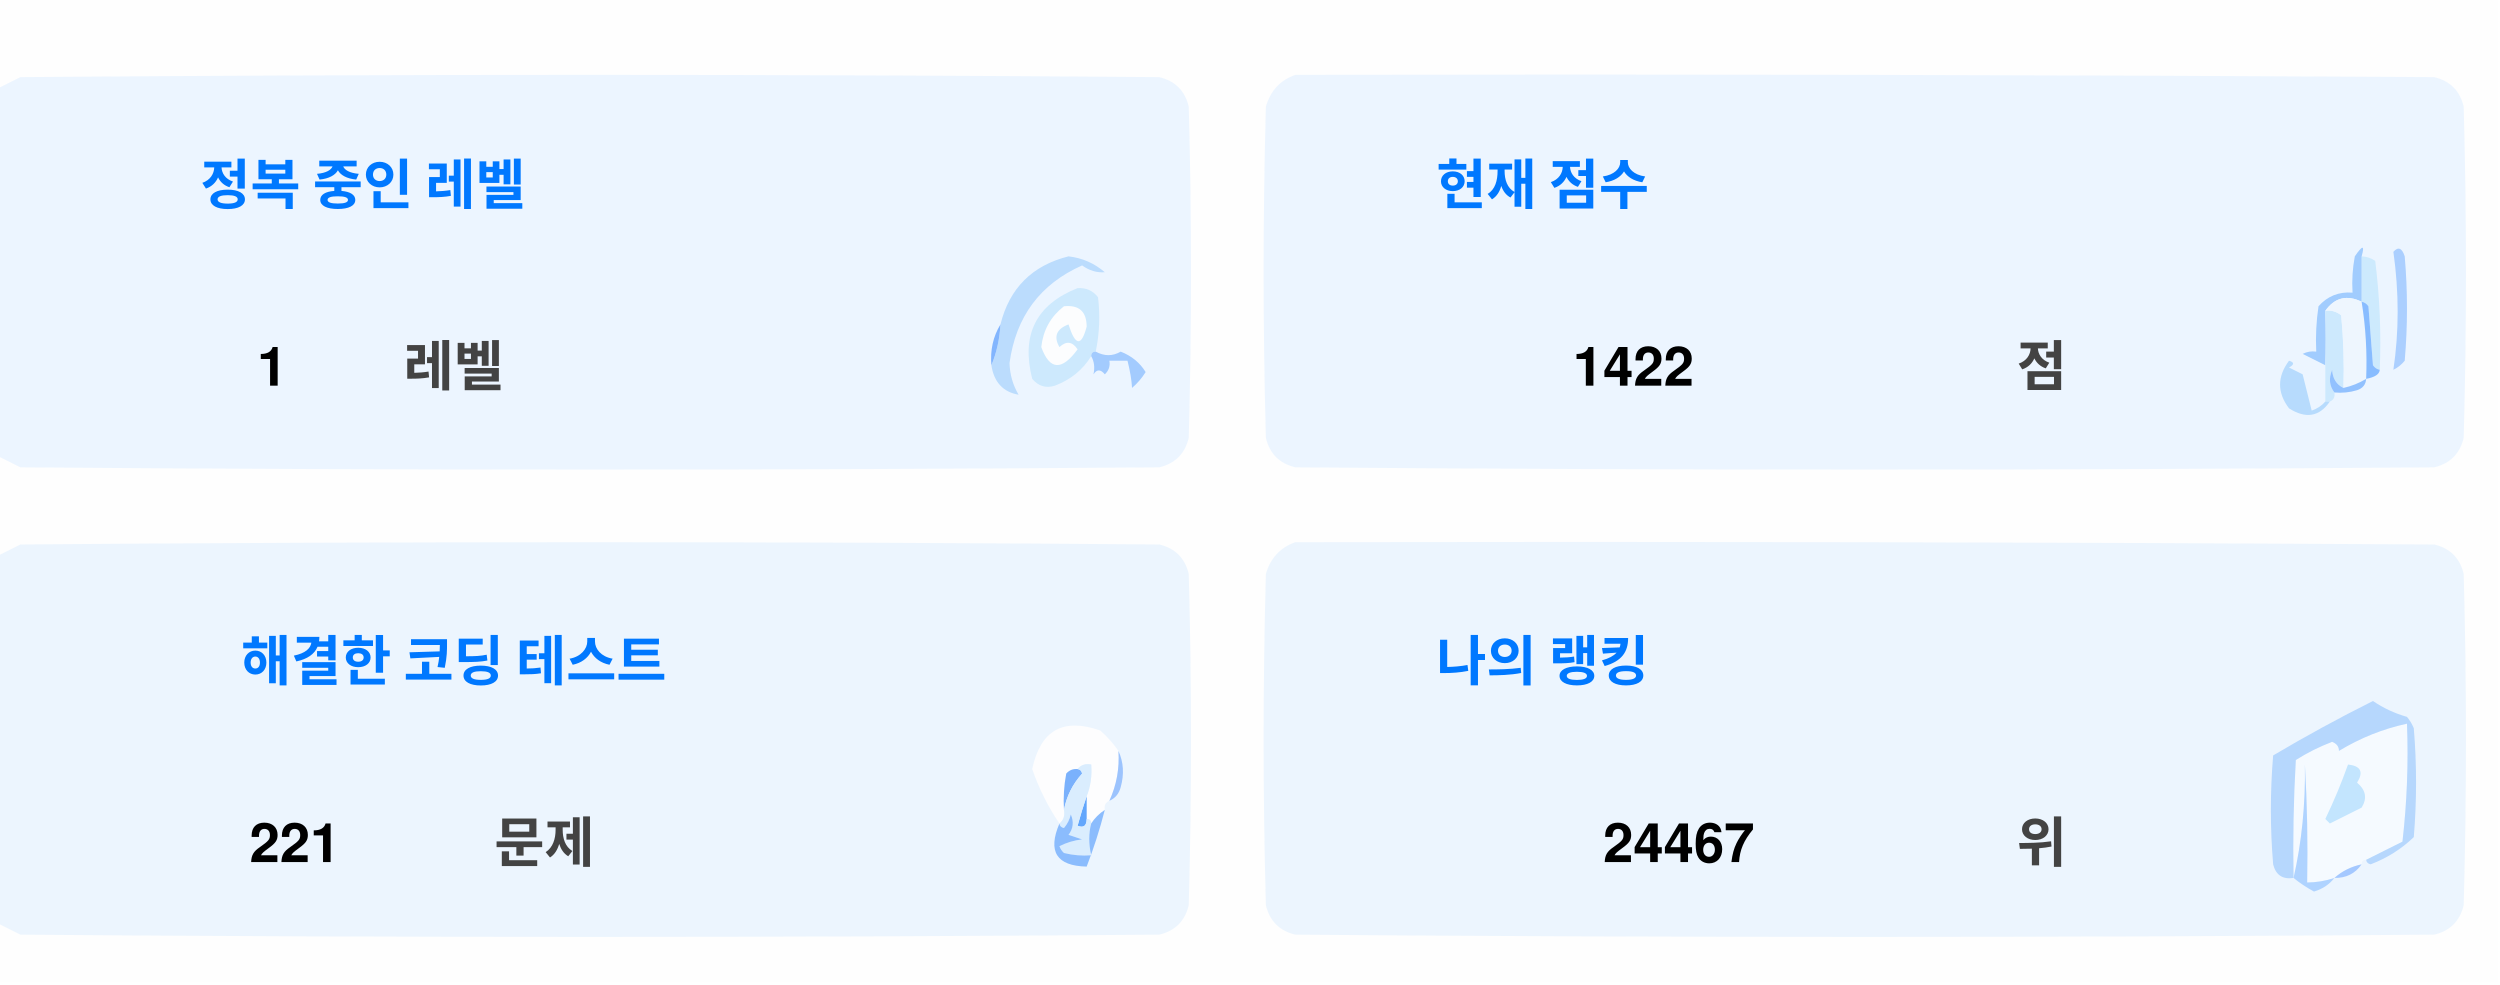
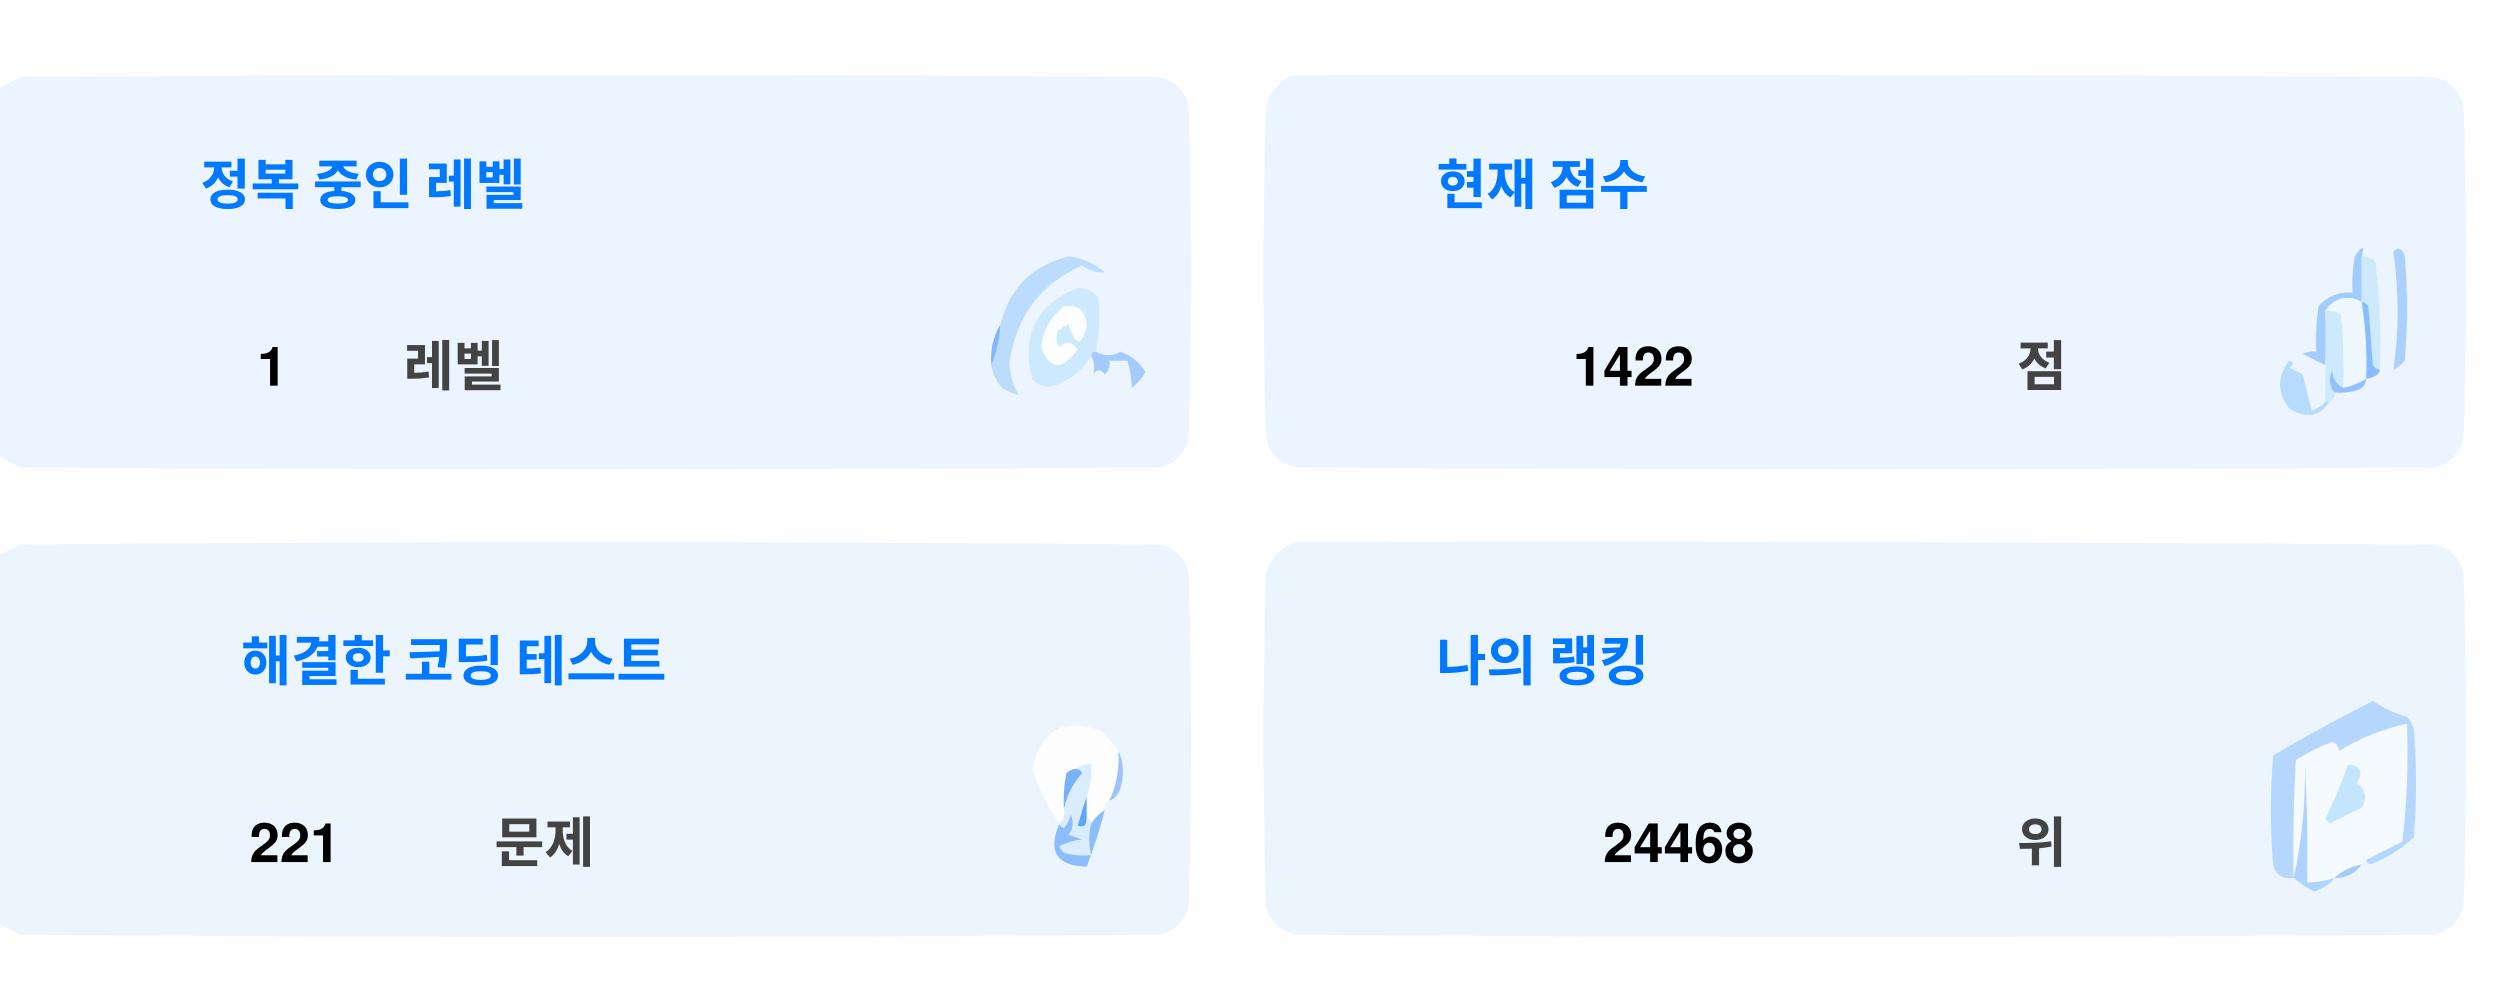
<svg xmlns="http://www.w3.org/2000/svg" version="1.1" width="551px" height="217px" style="shape-rendering:geometricPrecision; text-rendering:geometricPrecision; image-rendering:optimizeQuality; fill-rule:evenodd; clip-rule:evenodd">
  <style>.title {fill: #434343;font-size: 1rem;line-height: 1.5rem;font-weight: bold;font-family: -apple-system, BlinkMacSystemFont, Segoe UI, Helvetica, Arial, sans-serif, Apple Color Emoji, Segoe UI Emoji;}.desc {fill: #434343;font-size: 2.5rem;font-weight: bold;line-height: 1.5rem;font-family: -apple-system, BlinkMacSystemFont, Segoe UI, Helvetica, Arial, sans-serif, Apple Color Emoji, Segoe UI Emoji;}.desc-2 {fill: #434343;font-size: 1rem;font-weight: bold;line-height: 1.5rem;font-family: -apple-system, BlinkMacSystemFont, Segoe UI, Helvetica, Arial, sans-serif, Apple Color Emoji, Segoe UI Emoji;}.text, .desc {animation: twinkling 4s ease-in-out infinite;}@keyframes twinkling {40% { opacity: 1; }50% { opacity: 0.5; }60% { opacity: 1; }70% { opacity: 0.5; }80% { opacity: 1; }}</style>
  <g>
    <path style="opacity:1" fill="#fefefe" d="M -0.5,-0.5 C 183.167,-0.5 366.833,-0.5 550.5,-0.5C 550.5,71.833 550.5,144.167 550.5,216.5C 366.833,216.5 183.167,216.5 -0.5,216.5C -0.5,212.167 -0.5,207.833 -0.5,203.5C 1.14,204.32 2.807,205.153 4.5,206C 88.167,206.667 171.833,206.667 255.5,206C 259,205.167 261.167,203 262,199.5C 262.667,175.167 262.667,150.833 262,126.5C 261.167,123 259,120.833 255.5,120C 171.833,119.333 88.167,119.333 4.5,120C 2.807,120.847 1.14,121.68 -0.5,122.5C -0.5,115.167 -0.5,107.833 -0.5,100.5C 1.14,101.32 2.807,102.153 4.5,103C 88.167,103.667 171.833,103.667 255.5,103C 259,102.167 261.167,100 262,96.5C 262.667,72.167 262.667,47.833 262,23.5C 261.167,20 259,17.833 255.5,17C 171.833,16.333 88.167,16.333 4.5,17C 2.807,17.847 1.14,18.68 -0.5,19.5C -0.5,12.833 -0.5,6.167 -0.5,-0.5 Z" />
  </g>
  <g>
    <path style="opacity:1" fill="#ecf5ff" d="M -0.5,100.5 C -0.5,73.5 -0.5,46.5 -0.5,19.5C 1.14,18.68 2.807,17.847 4.5,17C 88.167,16.333 171.833,16.333 255.5,17C 259,17.833 261.167,20 262,23.5C 262.667,47.833 262.667,72.167 262,96.5C 261.167,100 259,102.167 255.5,103C 171.833,103.667 88.167,103.667 4.5,103C 2.807,102.153 1.14,101.32 -0.5,100.5 Z" />
  </g>
  <g>
    <path style="opacity:1" fill="#ecf5ff" d="M 285.5,16.5 C 369.167,16.333 452.834,16.5 536.5,17C 540,17.833 542.167,20 543,23.5C 543.667,47.833 543.667,72.167 543,96.5C 542.167,100 540,102.167 536.5,103C 452.833,103.667 369.167,103.667 285.5,103C 282,102.167 279.833,100 279,96.5C 278.333,72.167 278.333,47.833 279,23.5C 280.018,19.985 282.185,17.652 285.5,16.5 Z" />
  </g>
  <g>
    <path style="opacity:1" fill="#cdeafd" d="M 520.5,56.5 C 521.583,56.539 522.583,56.873 523.5,57.5C 524.498,65.472 524.831,73.472 524.5,81.5C 523.883,81.389 523.383,81.056 523,80.5C 522.667,76.167 522.333,71.833 522,67.5C 521.617,66.944 521.117,66.611 520.5,66.5C 520.5,63.167 520.5,59.833 520.5,56.5 Z" />
  </g>
  <g>
    <path style="opacity:1" fill="#abcfff" d="M 527.5,55.5 C 528.566,54.308 529.399,54.641 530,56.5C 530.667,64.167 530.667,71.833 530,79.5C 529.311,80.357 528.478,81.023 527.5,81.5C 528.758,73.08 528.758,64.414 527.5,55.5 Z" />
  </g>
  <g>
    <path style="opacity:1" fill="#bbdcfd" d="M 218.5,80.5 C 219.657,77.727 220.324,74.727 220.5,71.5C 222.49,63.51 227.49,58.51 235.5,56.5C 238.528,56.847 241.194,58.014 243.5,60C 241.744,60.141 240.078,59.641 238.5,58.5C 229.247,62.607 223.914,69.773 222.5,80C 222.565,82.526 223.232,84.859 224.5,87C 221.07,86.397 219.07,84.231 218.5,80.5 Z" />
  </g>
  <g>
    <path style="opacity:1" fill="#cde9fd" d="M 241.5,77.5 C 240.833,77.5 240.5,77.833 240.5,78.5C 238.628,81.529 235.961,83.695 232.5,85C 230.536,85.624 228.869,85.124 227.5,83.5C 225.021,73.791 228.354,67.124 237.5,63.5C 239.374,63.39 240.874,64.056 242,65.5C 242.497,69.524 242.331,73.524 241.5,77.5 Z" />
  </g>
  <g>
    <path style="opacity:1" fill="#fcfdfe" d="M 234.5,67.5 C 237.826,67.162 239.493,68.662 239.5,72C 238.334,76.434 237,76.267 235.5,71.5C 232.832,72.515 232.166,74.182 233.5,76.5C 235.017,75.089 236.351,75.256 237.5,77C 234.006,81.771 231.34,81.605 229.5,76.5C 229.904,72.771 231.571,69.771 234.5,67.5 Z" />
  </g>
  <g>
    <path style="opacity:1" fill="#a1ccfe" d="M 520.5,56.5 C 520.5,59.833 520.5,63.167 520.5,66.5C 517.238,64.922 514.572,65.589 512.5,68.5C 512.617,72.81 512.617,76.81 512.5,80.5C 510.86,79.68 509.193,78.847 507.5,78C 508.448,77.517 509.448,77.35 510.5,77.5C 510.335,74.15 510.502,70.817 511,67.5C 512.995,65.253 515.495,64.253 518.5,64.5C 518.336,61.813 518.503,59.146 519,56.5C 520.731,53.969 521.231,53.969 520.5,56.5 Z" />
  </g>
  <g>
    <path style="opacity:1" fill="#cde9fd" d="M 512.5,68.5 C 513.822,68.33 514.989,68.663 516,69.5C 516.499,74.823 516.666,80.156 516.5,85.5C 514.955,84.77 514.122,83.437 514,81.5C 513.22,83.387 513.387,85.054 514.5,86.5C 514.672,87.492 514.338,88.158 513.5,88.5C 513.167,88.5 512.833,88.5 512.5,88.5C 512.5,85.833 512.5,83.167 512.5,80.5C 512.617,76.81 512.617,72.81 512.5,68.5 Z" />
  </g>
  <g>
    <path style="opacity:1" fill="#eef6fe" d="M 520.5,66.5 C 521.407,72.106 521.74,77.773 521.5,83.5C 519.95,84.441 518.284,85.108 516.5,85.5C 516.666,80.156 516.499,74.823 516,69.5C 514.989,68.663 513.822,68.33 512.5,68.5C 514.572,65.589 517.238,64.922 520.5,66.5 Z" />
  </g>
  <g>
    <path style="opacity:1" fill="#88bcff" d="M 520.5,66.5 C 521.117,66.611 521.617,66.944 522,67.5C 522.333,71.833 522.667,76.167 523,80.5C 523.383,81.056 523.883,81.389 524.5,81.5C 524.445,82.469 523.445,83.136 521.5,83.5C 521.74,77.773 521.407,72.106 520.5,66.5 Z" />
  </g>
  <g>
    <path style="opacity:1" fill="#82b5fe" d="M 220.5,71.5 C 220.324,74.727 219.657,77.727 218.5,80.5C 218.215,77.171 218.882,74.171 220.5,71.5 Z" />
  </g>
  <g>
    <path style="opacity:1" fill="#a3cbfe" d="M 240.5,78.5 C 240.5,77.833 240.833,77.5 241.5,77.5C 243.391,78.536 245.224,78.536 247,77.5C 249.391,78.429 251.225,79.929 252.5,82C 251.681,83.319 250.681,84.486 249.5,85.5C 249.409,83.777 249.075,81.777 248.5,79.5C 247.167,79.5 245.833,79.5 244.5,79.5C 244.719,80.675 244.386,81.675 243.5,82.5C 242.575,81.359 241.741,81.359 241,82.5C 241.331,80.981 241.164,79.648 240.5,78.5 Z" />
  </g>
  <g>
    <path style="opacity:1" fill="#b7dbfd" d="M 512.5,88.5 C 512.833,88.5 513.167,88.5 513.5,88.5C 511.199,91.857 508.199,92.357 504.5,90C 501.872,86.535 501.872,83.035 504.5,79.5C 505.696,79.846 505.696,80.346 504.5,81C 505.5,81.5 506.5,82 507.5,82.5C 508.167,85.167 508.833,87.833 509.5,90.5C 510.739,90.058 511.739,89.391 512.5,88.5 Z" />
  </g>
  <g>
    <path style="opacity:1" fill="#92c1fe" d="M 516.5,85.5 C 518.284,85.108 519.95,84.441 521.5,83.5C 521.423,84.75 520.756,85.583 519.5,86C 517.866,86.493 516.199,86.66 514.5,86.5C 513.387,85.054 513.22,83.387 514,81.5C 514.122,83.437 514.955,84.77 516.5,85.5 Z" />
  </g>
  <g>
    <path style="opacity:1" fill="#ecf5fe" d="M -0.5,203.5 C -0.5,176.5 -0.5,149.5 -0.5,122.5C 1.14,121.68 2.807,120.847 4.5,120C 88.167,119.333 171.833,119.333 255.5,120C 259,120.833 261.167,123 262,126.5C 262.667,150.833 262.667,175.167 262,199.5C 261.167,203 259,205.167 255.5,206C 171.833,206.667 88.167,206.667 4.5,206C 2.807,205.153 1.14,204.32 -0.5,203.5 Z" />
  </g>
  <g>
    <path style="opacity:1" fill="#ecf5fe" d="M 285.5,119.5 C 369.167,119.333 452.834,119.5 536.5,120C 540,120.833 542.167,123 543,126.5C 543.667,150.833 543.667,175.167 543,199.5C 542.167,203 540,205.167 536.5,206C 452.833,206.667 369.167,206.667 285.5,206C 282,205.167 279.833,203 279,199.5C 278.333,175.167 278.333,150.833 279,126.5C 280.018,122.985 282.185,120.652 285.5,119.5 Z" />
  </g>
  <g>
    <path style="opacity:1" fill="#fdfdfe" d="M 246.5,165.5 C 246.758,169.367 246.092,173.034 244.5,176.5C 243.662,176.842 243.328,177.508 243.5,178.5C 242.272,179.306 241.272,180.306 240.5,181.5C 240.5,180.833 240.167,180.5 239.5,180.5C 239.5,178.833 239.5,177.167 239.5,175.5C 240.369,173.283 240.702,170.95 240.5,168.5C 239.209,168.263 238.209,168.596 237.5,169.5C 236.504,169.414 235.671,169.748 235,170.5C 234.503,173.146 234.336,175.813 234.5,178.5C 234.737,179.791 234.404,180.791 233.5,181.5C 230.986,177.806 228.986,173.806 227.5,169.5C 229.309,160.957 234.309,158.124 242.5,161C 244.07,162.397 245.404,163.897 246.5,165.5 Z" />
  </g>
  <g>
    <path style="opacity:1" fill="#f5faff" d="M 521.5,189.5 C 520.833,189.5 520.5,189.833 520.5,190.5C 518.181,190.992 516.181,191.992 514.5,193.5C 512.565,194.15 510.565,194.483 508.5,194.5C 508.666,185.827 508.5,177.16 508,168.5C 508.141,177.227 507.308,185.56 505.5,193.5C 505.334,184.827 505.5,176.16 506,167.5C 508.527,165.903 511.194,164.57 514,163.5C 515.011,163.892 515.511,164.559 515.5,165.5C 520.21,162.641 525.21,160.641 530.5,159.5C 530.831,168.192 530.498,176.859 529.5,185.5C 526.807,186.847 524.14,188.18 521.5,189.5 Z" />
  </g>
  <g>
    <path style="opacity:1" fill="#b6d7fd" d="M 521.5,189.5 C 524.14,188.18 526.807,186.847 529.5,185.5C 530.498,176.859 530.831,168.192 530.5,159.5C 525.21,160.641 520.21,162.641 515.5,165.5C 515.511,164.559 515.011,163.892 514,163.5C 511.194,164.57 508.527,165.903 506,167.5C 505.5,176.16 505.334,184.827 505.5,193.5C 503.089,193.863 501.589,192.863 501,190.5C 500.333,182.5 500.333,174.5 501,166.5C 508.173,162.246 515.507,158.246 523,154.5C 525.304,156.068 527.804,157.235 530.5,158C 531.126,158.75 531.626,159.584 532,160.5C 532.667,168.5 532.667,176.5 532,184.5C 529.292,187.111 526.125,189.111 522.5,190.5C 521.893,190.376 521.56,190.043 521.5,189.5 Z" />
  </g>
  <g>
    <path style="opacity:1" fill="#c3e5fe" d="M 517.5,168.5 C 520.317,168.801 520.984,170.134 519.5,172.5C 521.439,174.122 521.772,175.956 520.5,178C 518.167,179.167 515.833,180.333 513.5,181.5C 513.167,181.167 512.833,180.833 512.5,180.5C 514.414,176.515 516.081,172.515 517.5,168.5 Z" />
  </g>
  <g>
    <path style="opacity:1" fill="#7ab1fc" d="M 237.5,169.5 C 238.043,169.56 238.376,169.893 238.5,170.5C 236.395,172.836 235.062,175.503 234.5,178.5C 234.336,175.813 234.503,173.146 235,170.5C 235.671,169.748 236.504,169.414 237.5,169.5 Z" />
  </g>
  <g>
    <path style="opacity:1" fill="#afd3ff" d="M 514.5,193.5 C 513.378,194.947 511.878,195.947 510,196.5C 508.348,195.601 506.848,194.601 505.5,193.5C 507.308,185.56 508.141,177.227 508,168.5C 508.5,177.16 508.666,185.827 508.5,194.5C 510.565,194.483 512.565,194.15 514.5,193.5 Z" />
  </g>
  <g>
    <path style="opacity:1" fill="#9cc3fd" d="M 246.5,165.5 C 247.634,167.966 247.801,170.633 247,173.5C 246.623,174.942 245.79,175.942 244.5,176.5C 246.092,173.034 246.758,169.367 246.5,165.5 Z" />
  </g>
  <g>
    <path style="opacity:1" fill="#62a6fc" d="M 239.5,175.5 C 239.5,177.167 239.5,178.833 239.5,180.5C 239.483,182.028 238.816,182.528 237.5,182C 238.117,179.723 238.784,177.556 239.5,175.5 Z" />
  </g>
  <g>
    <path style="opacity:1" fill="#daedfe" d="M 237.5,169.5 C 238.209,168.596 239.209,168.263 240.5,168.5C 240.702,170.95 240.369,173.283 239.5,175.5C 238.784,177.556 238.117,179.723 237.5,182C 238.816,182.528 239.483,182.028 239.5,180.5C 240.167,180.5 240.5,180.833 240.5,181.5C 239.918,183.669 239.918,186.002 240.5,188.5C 238.473,188.662 236.473,188.495 234.5,188C 234.043,187.586 233.709,187.086 233.5,186.5C 235.078,185.702 236.744,185.202 238.5,185C 237.5,184.667 236.5,184.333 235.5,184C 236.554,182.612 236.72,181.112 236,179.5C 235.751,180.624 235.251,181.624 234.5,182.5C 233.893,182.376 233.56,182.043 233.5,181.5C 234.404,180.791 234.737,179.791 234.5,178.5C 235.062,175.503 236.395,172.836 238.5,170.5C 238.376,169.893 238.043,169.56 237.5,169.5 Z" />
  </g>
  <g>
    <path style="opacity:1" fill="#8bbcfd" d="M 243.5,178.5 C 242.395,182.803 241.062,186.969 239.5,191C 232.857,190.847 230.857,187.68 233.5,181.5C 233.56,182.043 233.893,182.376 234.5,182.5C 235.251,181.624 235.751,180.624 236,179.5C 236.72,181.112 236.554,182.612 235.5,184C 236.5,184.333 237.5,184.667 238.5,185C 236.744,185.202 235.078,185.702 233.5,186.5C 233.709,187.086 234.043,187.586 234.5,188C 236.473,188.495 238.473,188.662 240.5,188.5C 239.918,186.002 239.918,183.669 240.5,181.5C 241.272,180.306 242.272,179.306 243.5,178.5 Z" />
  </g>
  <g>
    <path style="opacity:1" fill="#a4c8ff" d="M 520.5,190.5 C 519.089,192.539 517.089,193.539 514.5,193.5C 516.181,191.992 518.181,190.992 520.5,190.5 Z" />
  </g>
  <text text-anchor="middle" x="80" y="45" class="title" style="fill:#0078ff;" stroke="#none" stroke-width="1">정복 중인 레벨</text>
  <text text-anchor="middle" x="60" y="85" class="desc" style="fill:#000000;" stroke="#none" stroke-width="1">1</text>
  <text text-anchor="middle" x="100" y="85" class="desc-2" style="fill:#434343;" stroke="#none" stroke-width="1">레벨</text>
  <text text-anchor="middle" x="340" y="45" class="title" style="fill:#0078ff;" stroke="#none" stroke-width="1">현재 점수</text>
  <text text-anchor="middle" x="360" y="85" class="desc" style="fill:#000000;" stroke="#none" stroke-width="1">1422</text>
  <text text-anchor="middle" x="450" y="85" class="desc-2" style="fill:#434343;" stroke="#none" stroke-width="1">점</text>
  <text text-anchor="middle" x="100" y="150" class="title" style="fill:#0078ff;" stroke="#none" stroke-width="1">해결한 코딩 테스트</text>
  <text text-anchor="middle" x="65" y="190" class="desc" style="fill:#000000;" stroke="#none" stroke-width="1">221</text>
  <text text-anchor="middle" x="120" y="190" class="desc-2" style="fill:#434343;" stroke="#none" stroke-width="1">문제</text>
  <text text-anchor="middle" x="340" y="150" class="title" style="fill:#0078ff;" stroke="#none" stroke-width="1">나의 랭킹</text>
-   <text text-anchor="middle" x="370" y="190" class="desc" style="fill:#000000;" stroke="#none" stroke-width="1">24467</text>
+   <text text-anchor="middle" x="370" y="190" class="desc" style="fill:#000000;" stroke="#none" stroke-width="1">24468</text>
  <text text-anchor="middle" x="450" y="190" class="desc-2" style="fill:#434343;" stroke="#none" stroke-width="1">위</text>
</svg>
